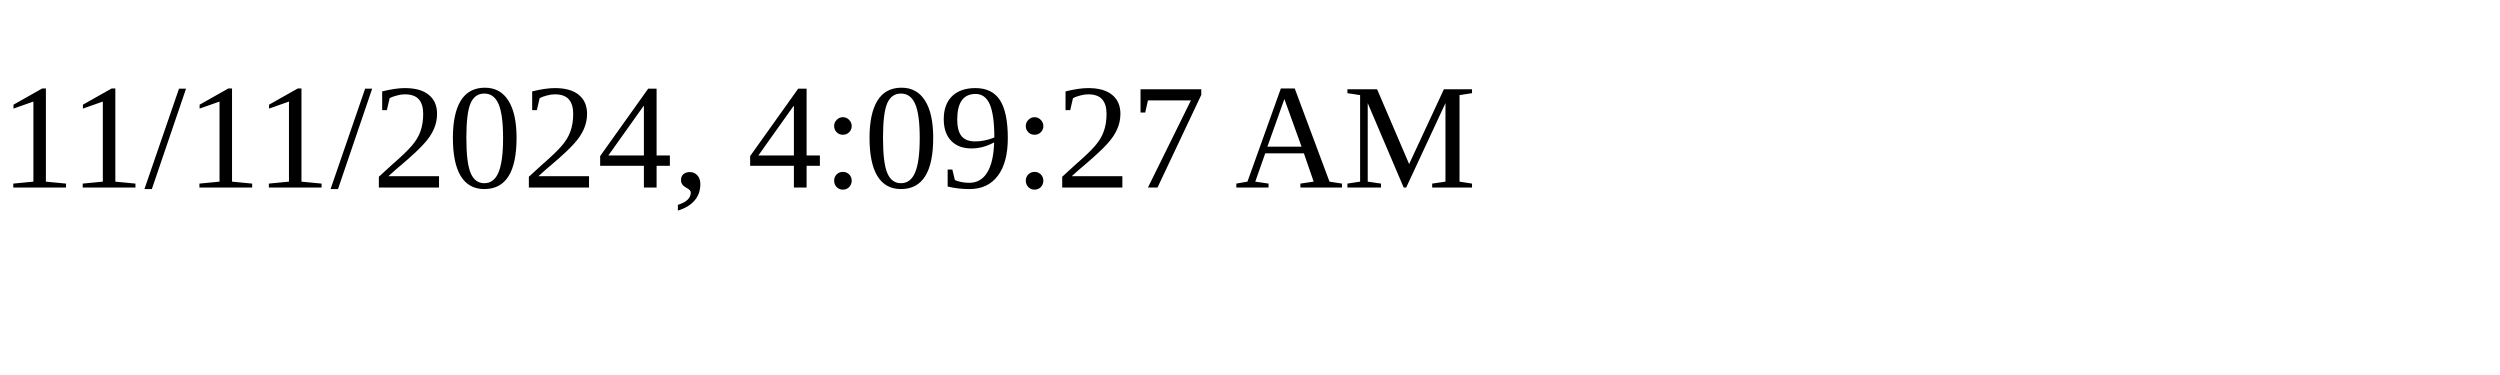
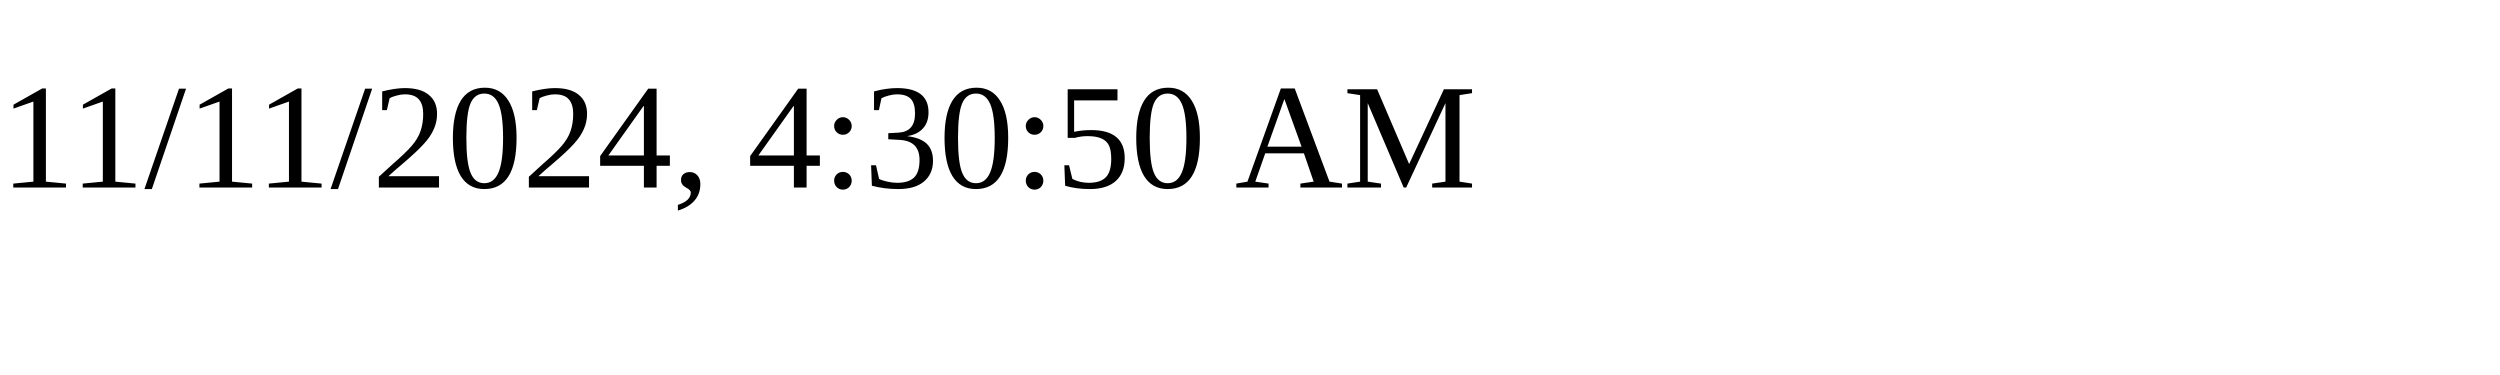
<svg xmlns="http://www.w3.org/2000/svg" height="30" width="200">
-   <text x="0" y="15">11/11/2024, 4:09:27 AM</text>
+   <text x="0" y="15">11/11/2024, 4:30:50 AM</text>
</svg>
